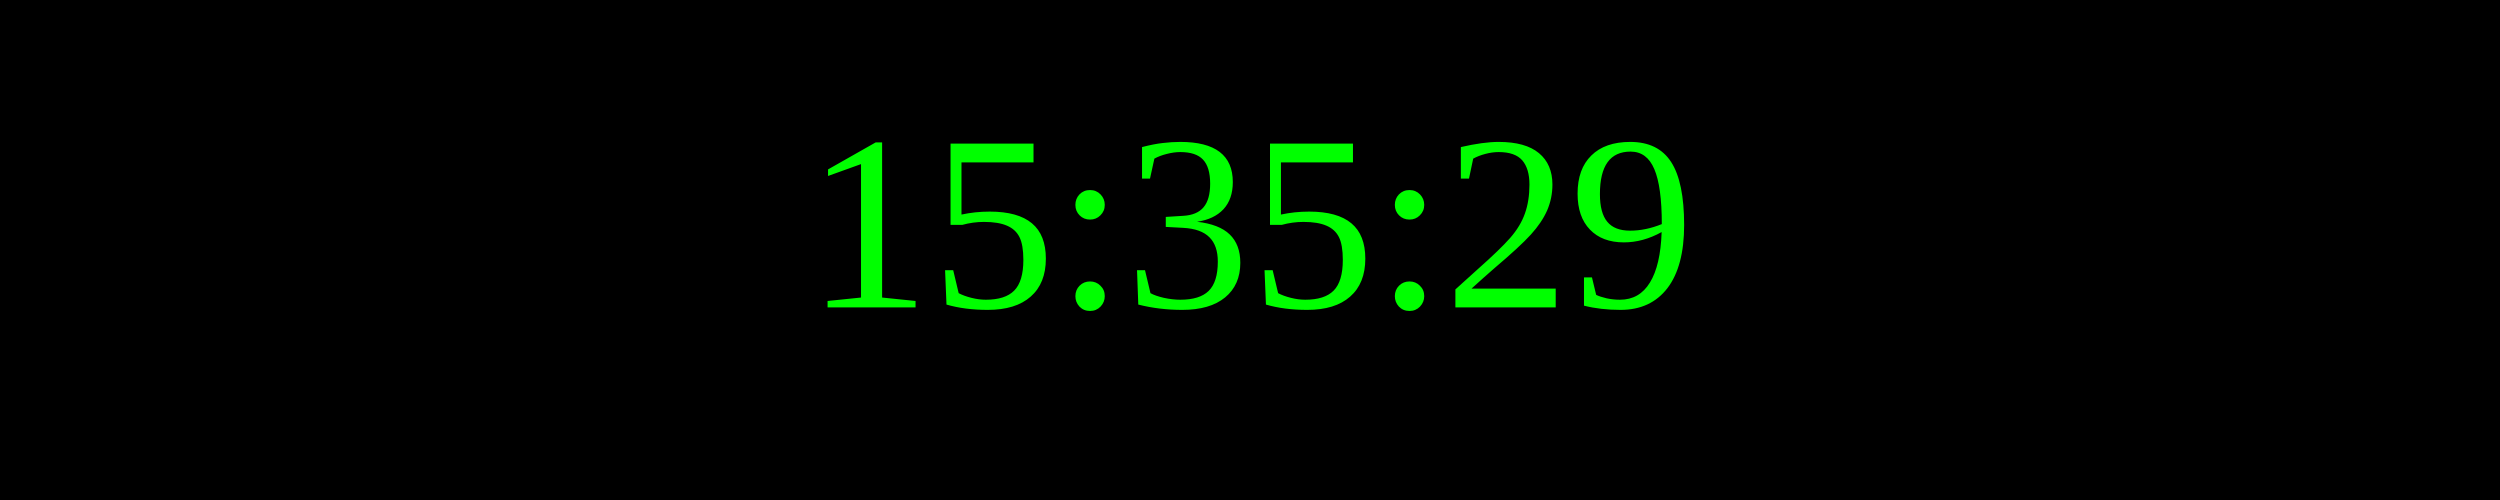
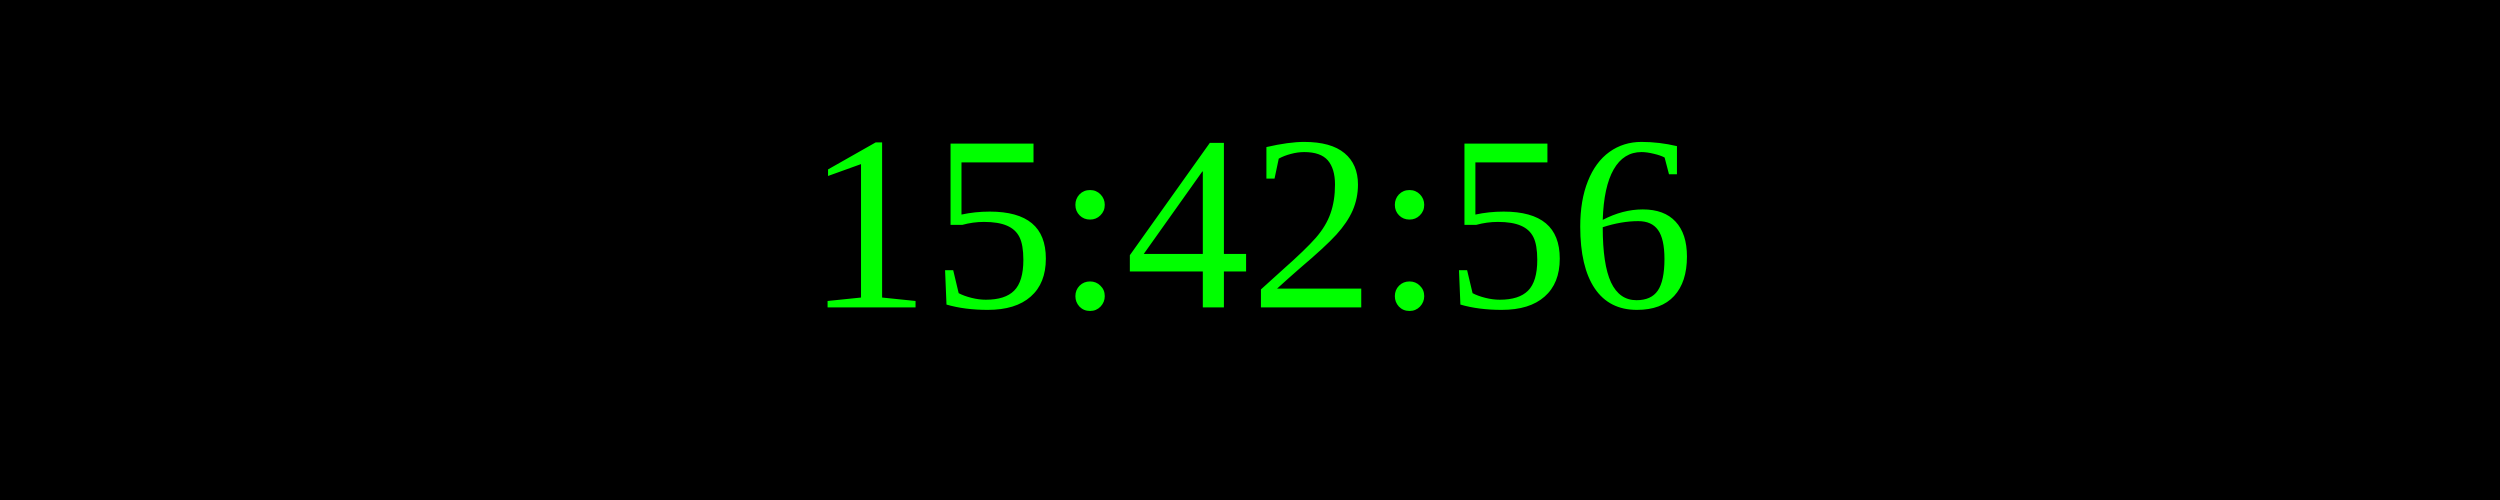
<svg xmlns="http://www.w3.org/2000/svg" width="250" height="50">
  <rect width="100%" height="100%" fill="black" />
  <text x="50%" y="50%" font-size="25" fill="lime" text-anchor="middle" dominant-baseline="middle">
- 15:35:29
+ 15:42:56
</text>
</svg>
